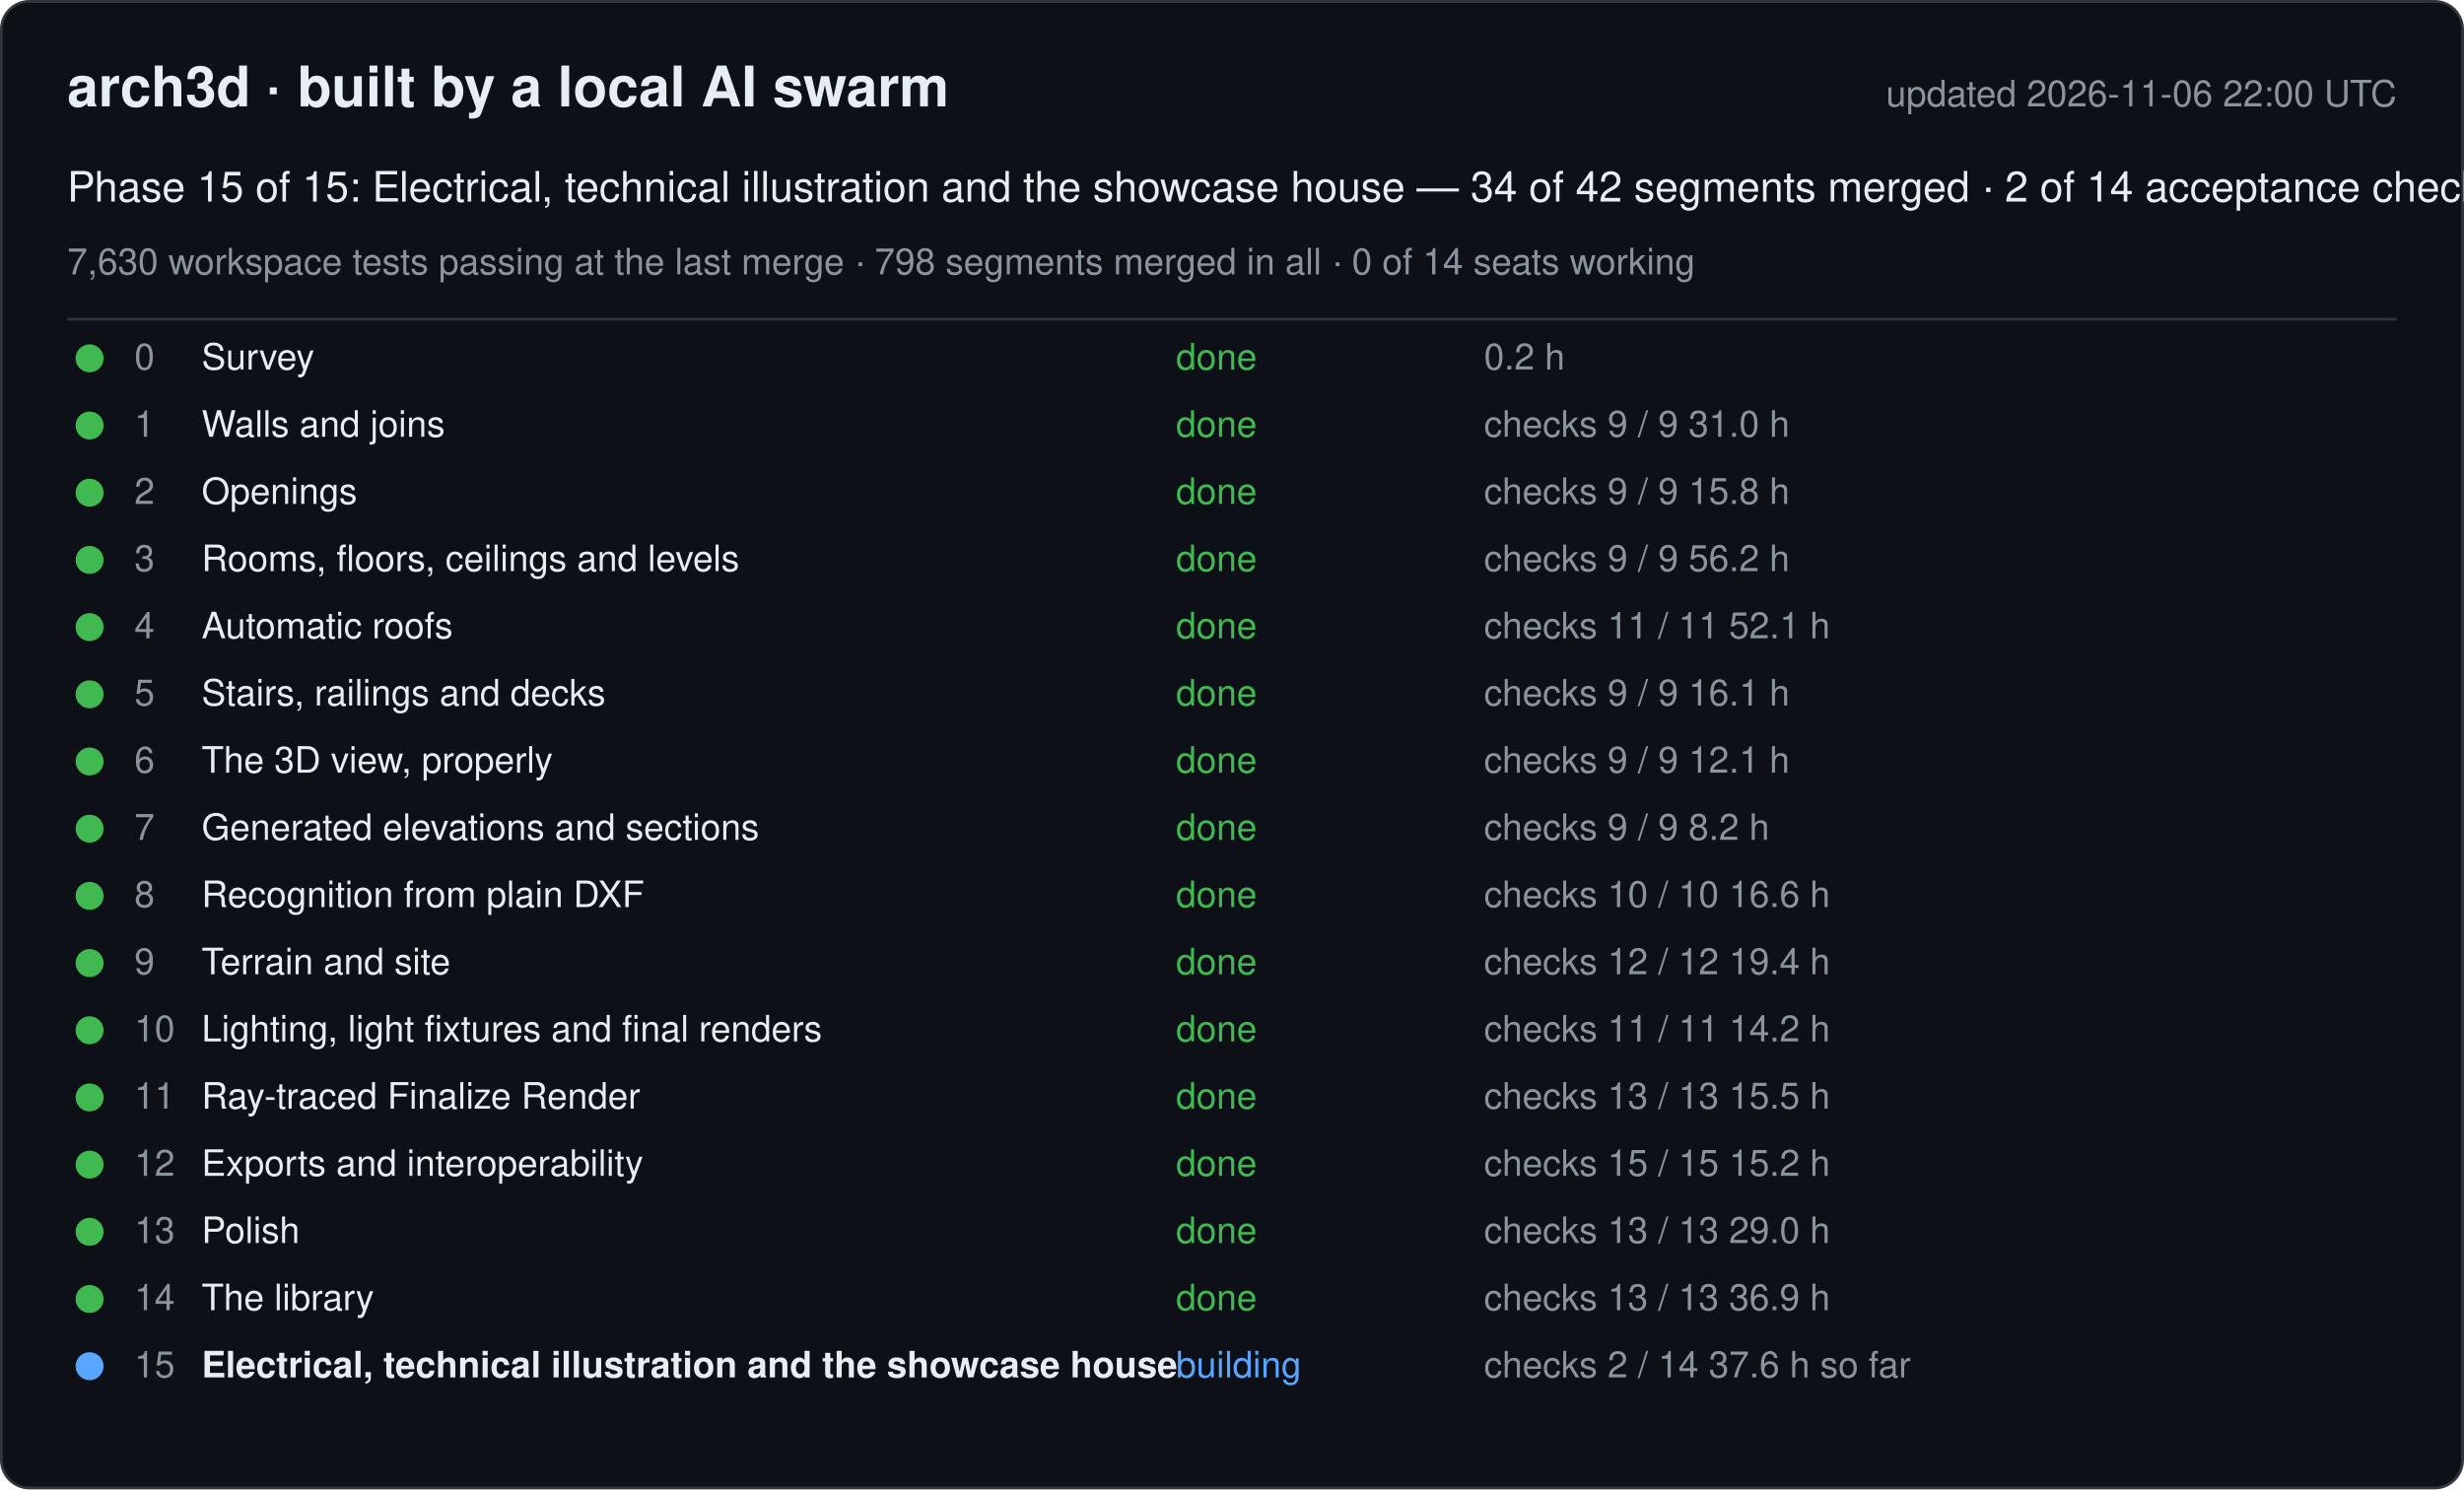
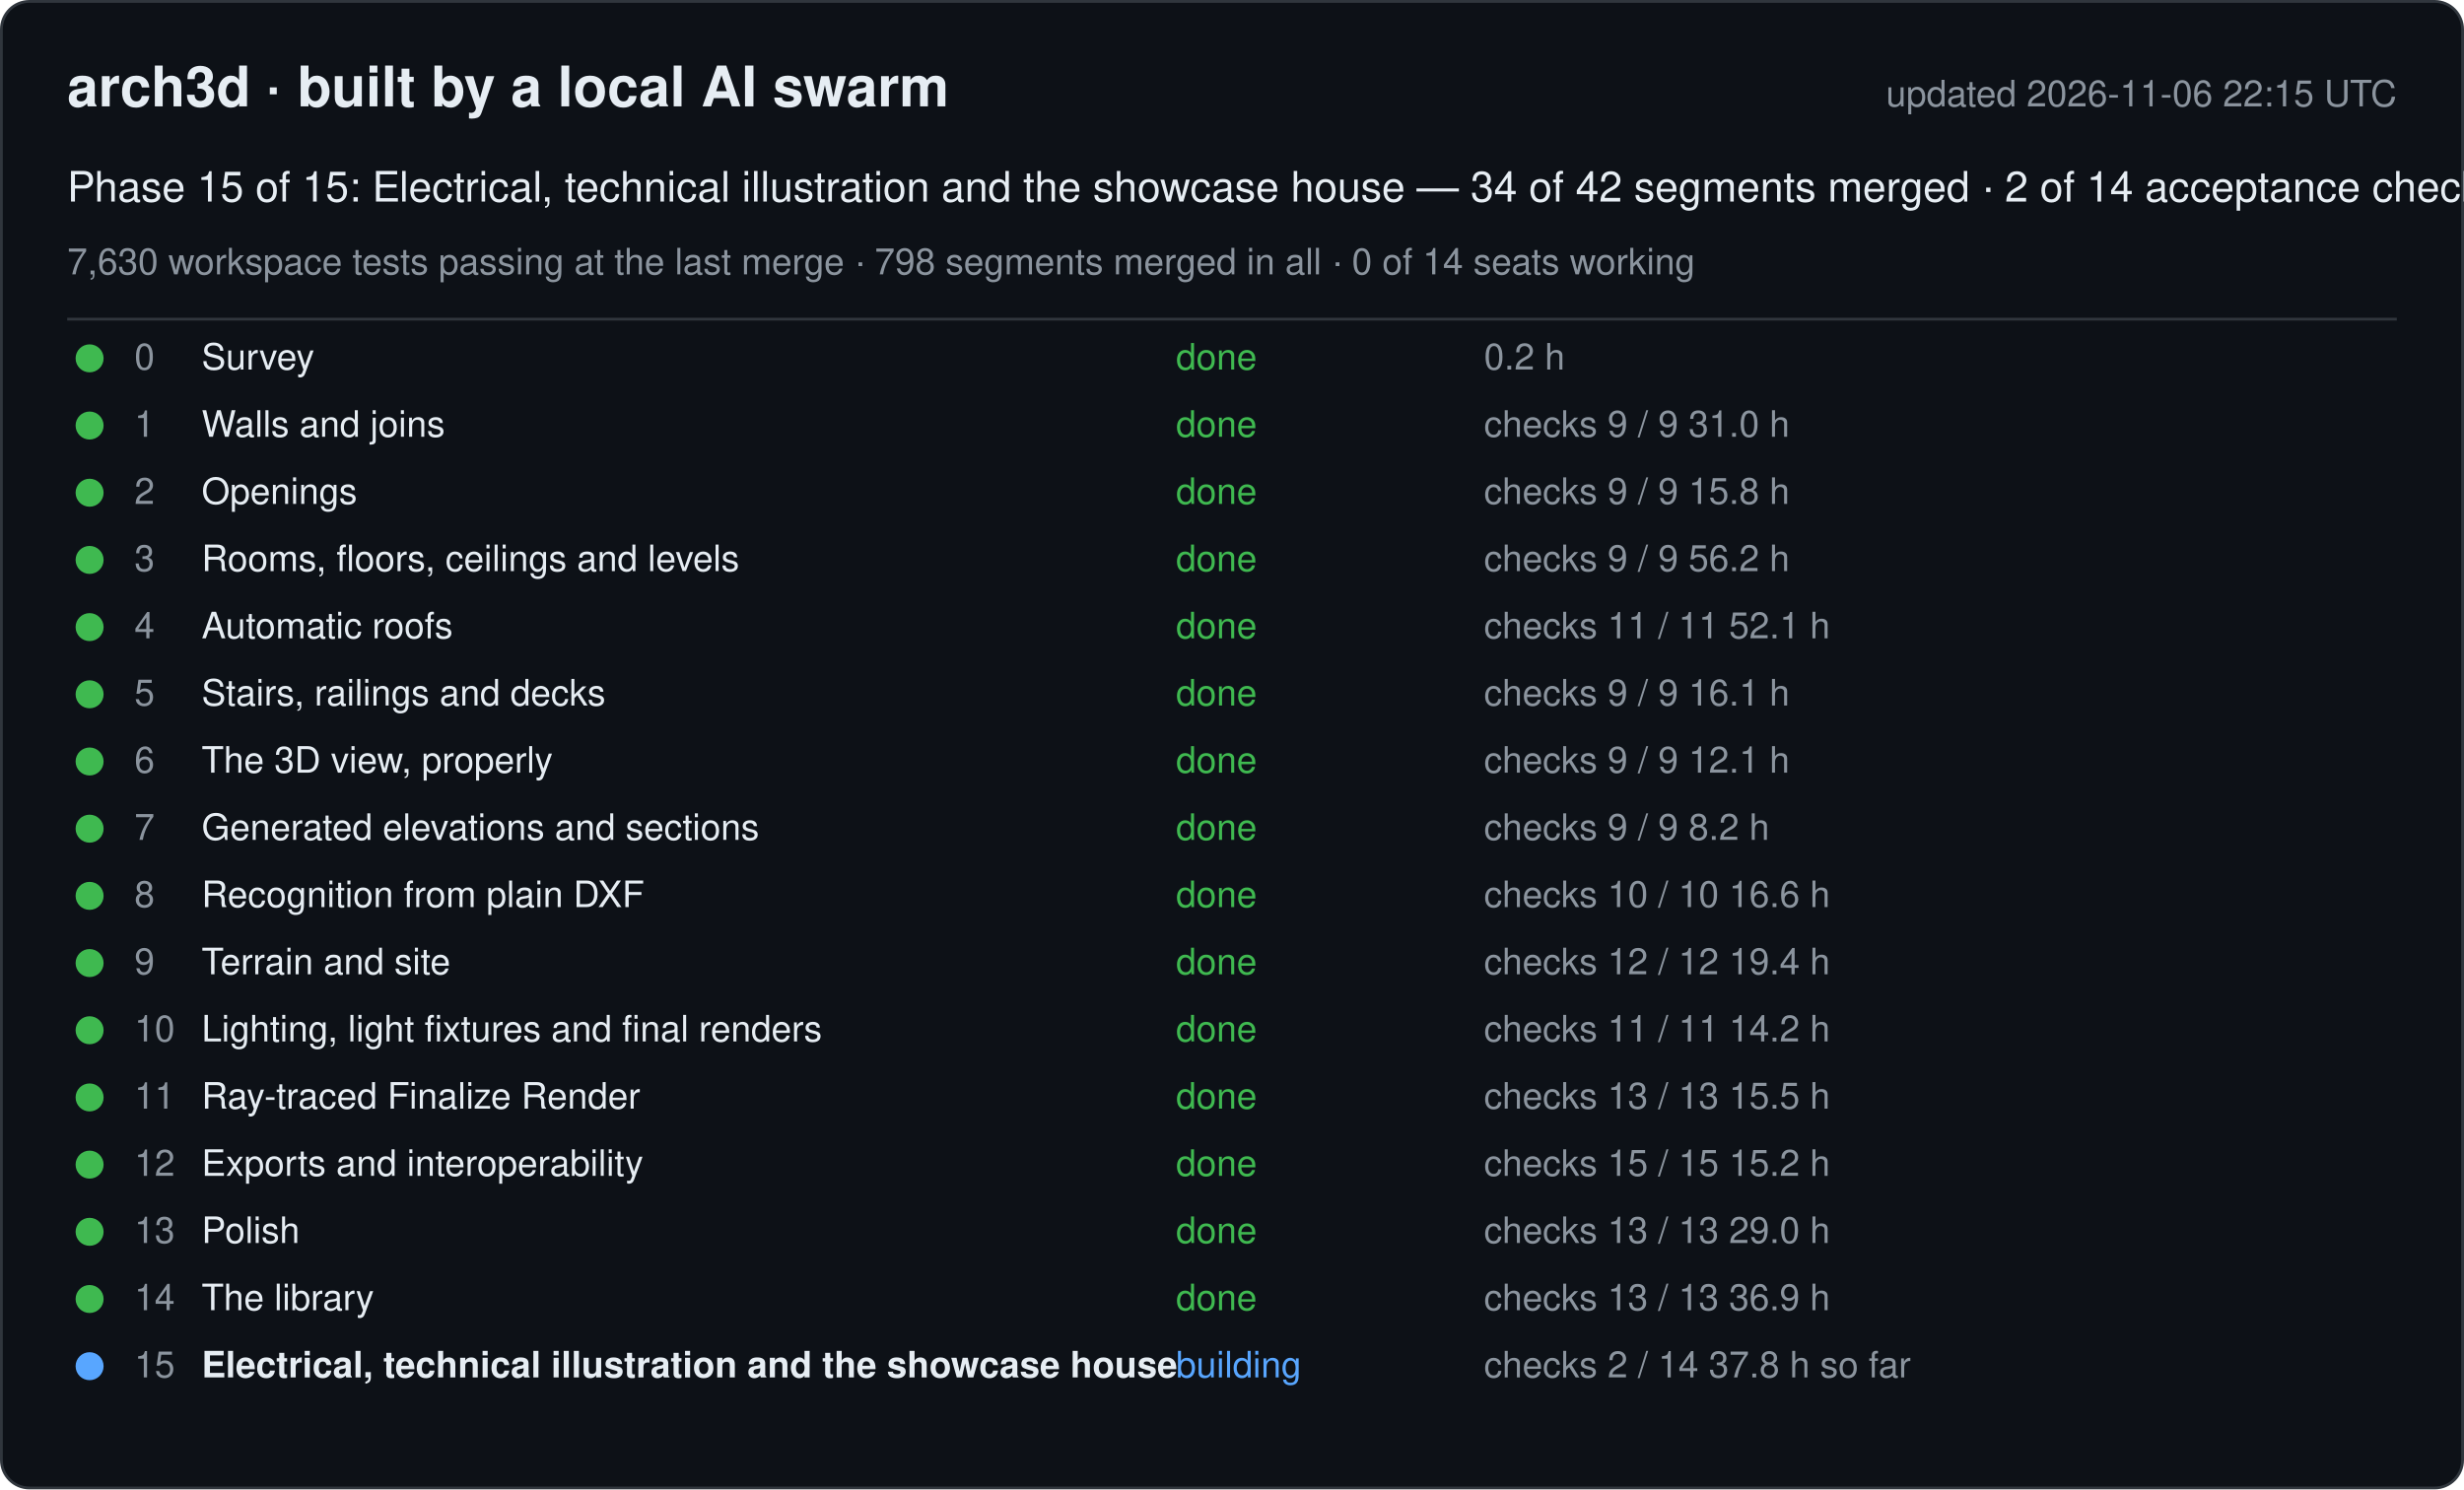
<svg xmlns="http://www.w3.org/2000/svg" width="880" height="532" viewBox="0 0 880 532" font-family="-apple-system, Segoe UI, Helvetica, Arial, sans-serif">
  <rect x="0.5" y="0.5" width="879" height="531" rx="10" fill="#0d1117" stroke="#30363d" />
  <text x="24" y="38" font-size="20" font-weight="600" fill="#e6edf3">arch3d · built by a local AI swarm</text>
-   <text x="856" y="38" font-size="13" fill="#8b949e" text-anchor="end">updated 2026-11-06 22:00 UTC</text>
+   <text x="856" y="38" font-size="13" fill="#8b949e" text-anchor="end">updated 2026-11-06 22:15 UTC</text>
  <text x="24" y="72" font-size="15" fill="#e6edf3">Phase 15 of 15: Electrical, technical illustration and the showcase house — 34 of 42 segments merged · 2 of 14 acceptance checks</text>
  <text x="24" y="98" font-size="13" fill="#8b949e">7,630 workspace tests passing at the last merge · 798 segments merged in all · 0 of 14 seats working</text>
  <line x1="24" y1="114" x2="856" y2="114" stroke="#30363d" />
  <g data-phase="0">
    <circle cx="32" cy="128" r="5" fill="#3fb950" />
    <text x="48" y="132" font-size="13" fill="#8b949e">0</text>
    <text x="72" y="132" font-size="13" fill="#e6edf3">Survey</text>
    <text x="420" y="132" font-size="13" fill="#3fb950">done</text>
    <text x="530" y="132" font-size="13" fill="#8b949e">0.2 h</text>
  </g>
  <g data-phase="1">
    <circle cx="32" cy="152" r="5" fill="#3fb950" />
    <text x="48" y="156" font-size="13" fill="#8b949e">1</text>
    <text x="72" y="156" font-size="13" fill="#e6edf3">Walls and joins</text>
    <text x="420" y="156" font-size="13" fill="#3fb950">done</text>
    <text x="530" y="156" font-size="13" fill="#8b949e">checks 9 / 9   31.0 h</text>
  </g>
  <g data-phase="2">
    <circle cx="32" cy="176" r="5" fill="#3fb950" />
    <text x="48" y="180" font-size="13" fill="#8b949e">2</text>
    <text x="72" y="180" font-size="13" fill="#e6edf3">Openings</text>
    <text x="420" y="180" font-size="13" fill="#3fb950">done</text>
    <text x="530" y="180" font-size="13" fill="#8b949e">checks 9 / 9   15.8 h</text>
  </g>
  <g data-phase="3">
    <circle cx="32" cy="200" r="5" fill="#3fb950" />
    <text x="48" y="204" font-size="13" fill="#8b949e">3</text>
    <text x="72" y="204" font-size="13" fill="#e6edf3">Rooms, floors, ceilings and levels</text>
    <text x="420" y="204" font-size="13" fill="#3fb950">done</text>
    <text x="530" y="204" font-size="13" fill="#8b949e">checks 9 / 9   56.2 h</text>
  </g>
  <g data-phase="4">
    <circle cx="32" cy="224" r="5" fill="#3fb950" />
    <text x="48" y="228" font-size="13" fill="#8b949e">4</text>
    <text x="72" y="228" font-size="13" fill="#e6edf3">Automatic roofs</text>
    <text x="420" y="228" font-size="13" fill="#3fb950">done</text>
    <text x="530" y="228" font-size="13" fill="#8b949e">checks 11 / 11   52.1 h</text>
  </g>
  <g data-phase="5">
    <circle cx="32" cy="248" r="5" fill="#3fb950" />
    <text x="48" y="252" font-size="13" fill="#8b949e">5</text>
    <text x="72" y="252" font-size="13" fill="#e6edf3">Stairs, railings and decks</text>
    <text x="420" y="252" font-size="13" fill="#3fb950">done</text>
    <text x="530" y="252" font-size="13" fill="#8b949e">checks 9 / 9   16.1 h</text>
  </g>
  <g data-phase="6">
    <circle cx="32" cy="272" r="5" fill="#3fb950" />
    <text x="48" y="276" font-size="13" fill="#8b949e">6</text>
    <text x="72" y="276" font-size="13" fill="#e6edf3">The 3D view, properly</text>
    <text x="420" y="276" font-size="13" fill="#3fb950">done</text>
    <text x="530" y="276" font-size="13" fill="#8b949e">checks 9 / 9   12.1 h</text>
  </g>
  <g data-phase="7">
    <circle cx="32" cy="296" r="5" fill="#3fb950" />
    <text x="48" y="300" font-size="13" fill="#8b949e">7</text>
    <text x="72" y="300" font-size="13" fill="#e6edf3">Generated elevations and sections</text>
    <text x="420" y="300" font-size="13" fill="#3fb950">done</text>
    <text x="530" y="300" font-size="13" fill="#8b949e">checks 9 / 9   8.2 h</text>
  </g>
  <g data-phase="8">
    <circle cx="32" cy="320" r="5" fill="#3fb950" />
    <text x="48" y="324" font-size="13" fill="#8b949e">8</text>
    <text x="72" y="324" font-size="13" fill="#e6edf3">Recognition from plain DXF</text>
    <text x="420" y="324" font-size="13" fill="#3fb950">done</text>
    <text x="530" y="324" font-size="13" fill="#8b949e">checks 10 / 10   16.6 h</text>
  </g>
  <g data-phase="9">
    <circle cx="32" cy="344" r="5" fill="#3fb950" />
    <text x="48" y="348" font-size="13" fill="#8b949e">9</text>
    <text x="72" y="348" font-size="13" fill="#e6edf3">Terrain and site</text>
    <text x="420" y="348" font-size="13" fill="#3fb950">done</text>
    <text x="530" y="348" font-size="13" fill="#8b949e">checks 12 / 12   19.4 h</text>
  </g>
  <g data-phase="10">
    <circle cx="32" cy="368" r="5" fill="#3fb950" />
    <text x="48" y="372" font-size="13" fill="#8b949e">10</text>
    <text x="72" y="372" font-size="13" fill="#e6edf3">Lighting, light fixtures and final renders</text>
    <text x="420" y="372" font-size="13" fill="#3fb950">done</text>
    <text x="530" y="372" font-size="13" fill="#8b949e">checks 11 / 11   14.2 h</text>
  </g>
  <g data-phase="11">
    <circle cx="32" cy="392" r="5" fill="#3fb950" />
    <text x="48" y="396" font-size="13" fill="#8b949e">11</text>
    <text x="72" y="396" font-size="13" fill="#e6edf3">Ray-traced Finalize Render</text>
    <text x="420" y="396" font-size="13" fill="#3fb950">done</text>
    <text x="530" y="396" font-size="13" fill="#8b949e">checks 13 / 13   15.5 h</text>
  </g>
  <g data-phase="12">
    <circle cx="32" cy="416" r="5" fill="#3fb950" />
    <text x="48" y="420" font-size="13" fill="#8b949e">12</text>
    <text x="72" y="420" font-size="13" fill="#e6edf3">Exports and interoperability</text>
    <text x="420" y="420" font-size="13" fill="#3fb950">done</text>
    <text x="530" y="420" font-size="13" fill="#8b949e">checks 15 / 15   15.2 h</text>
  </g>
  <g data-phase="13">
    <circle cx="32" cy="440" r="5" fill="#3fb950" />
    <text x="48" y="444" font-size="13" fill="#8b949e">13</text>
    <text x="72" y="444" font-size="13" fill="#e6edf3">Polish</text>
    <text x="420" y="444" font-size="13" fill="#3fb950">done</text>
    <text x="530" y="444" font-size="13" fill="#8b949e">checks 13 / 13   29.0 h</text>
  </g>
  <g data-phase="14">
    <circle cx="32" cy="464" r="5" fill="#3fb950" />
    <text x="48" y="468" font-size="13" fill="#8b949e">14</text>
    <text x="72" y="468" font-size="13" fill="#e6edf3">The library</text>
    <text x="420" y="468" font-size="13" fill="#3fb950">done</text>
    <text x="530" y="468" font-size="13" fill="#8b949e">checks 13 / 13   36.9 h</text>
  </g>
  <g data-phase="15">
    <circle cx="32" cy="488" r="5" fill="#58a6ff" />
    <text x="48" y="492" font-size="13" fill="#8b949e">15</text>
    <text x="72" y="492" font-size="13" fill="#e6edf3" font-weight="600">Electrical, technical illustration and the showcase house</text>
    <text x="420" y="492" font-size="13" fill="#58a6ff">building</text>
-     <text x="530" y="492" font-size="13" fill="#8b949e">checks 2 / 14   37.6 h so far</text>
+     <text x="530" y="492" font-size="13" fill="#8b949e">checks 2 / 14   37.8 h so far</text>
  </g>
</svg>
